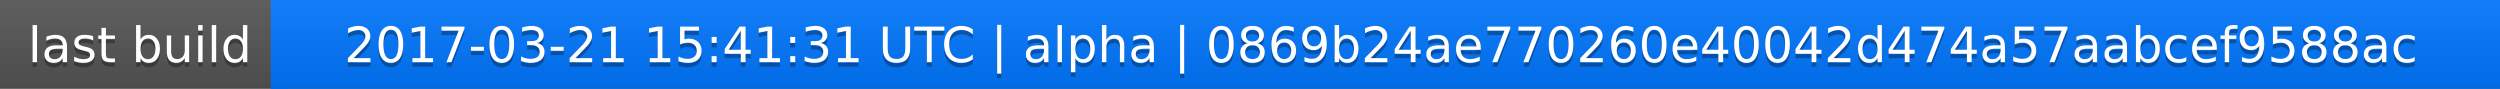
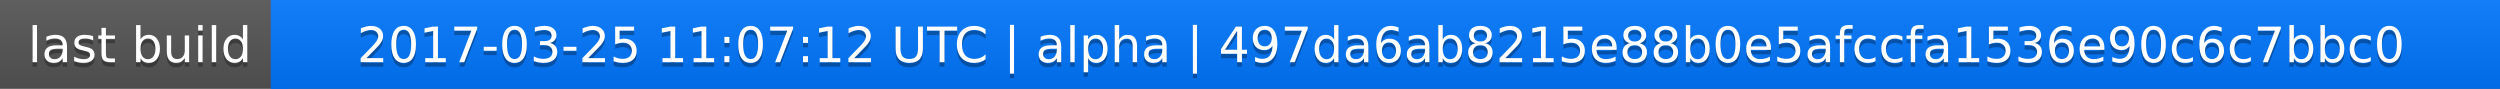
<svg xmlns="http://www.w3.org/2000/svg" width="563" height="20">
  <linearGradient id="a" x2="0" y2="100%">
    <stop offset="0" stop-color="#bbb" stop-opacity=".1" />
    <stop offset="1" stop-opacity=".1" />
  </linearGradient>
  <rect rx="0" width="563" height="20" fill="#555" />
  <rect rx="0" x="61" width="502" height="20" fill="#07f" />
  <path fill="#07f" d="M61 0h4v20h-4z" />
  <rect rx="0" width="563" height="20" fill="url(#a)" />
  <g fill="#fff" text-anchor="middle" font-family="DejaVu Sans,Verdana,Geneva,sans-serif" font-size="11">
    <text x="31.5" y="15" fill="#010101" fill-opacity=".3">last build</text>
    <text x="31.5" y="14">last build</text>
-     <text x="311" y="15" fill="#010101" fill-opacity=".3">2017-03-21 15:41:31 UTC | alpha | 0869b24ae770260e40042d474a57aabcef9588ac</text>
-     <text x="311" y="14">2017-03-21 15:41:31 UTC | alpha | 0869b24ae770260e40042d474a57aabcef9588ac</text>
+     <text x="311" y="15" fill="#010101" fill-opacity=".3">2017-03-25 11:07:12 UTC | alpha | 497da6ab8215e88b0e5afccfa1536e90c6c7bbc0</text>
+     <text x="311" y="14">2017-03-25 11:07:12 UTC | alpha | 497da6ab8215e88b0e5afccfa1536e90c6c7bbc0</text>
  </g>
</svg>
